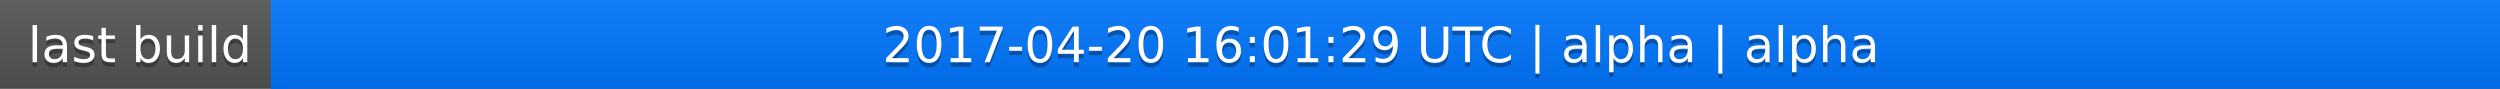
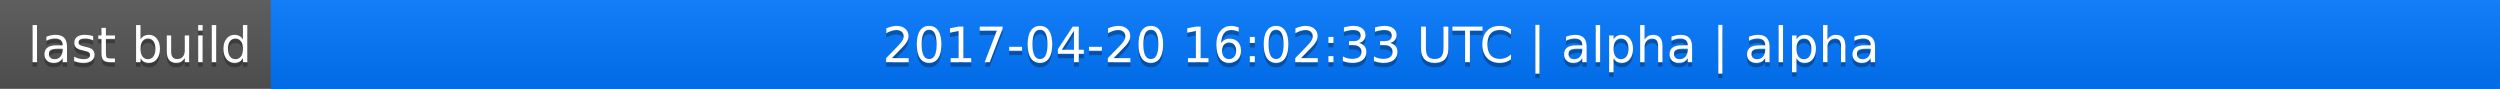
<svg xmlns="http://www.w3.org/2000/svg" width="563" height="20">
  <linearGradient id="a" x2="0" y2="100%">
    <stop offset="0" stop-color="#bbb" stop-opacity=".1" />
    <stop offset="1" stop-opacity=".1" />
  </linearGradient>
  <rect rx="0" width="563" height="20" fill="#555" />
  <rect rx="0" x="61" width="502" height="20" fill="#07f" />
  <path fill="#07f" d="M61 0h4v20h-4z" />
  <rect rx="0" width="563" height="20" fill="url(#a)" />
  <g fill="#fff" text-anchor="middle" font-family="DejaVu Sans,Verdana,Geneva,sans-serif" font-size="11">
    <text x="31.5" y="15" fill="#010101" fill-opacity=".3">last build</text>
    <text x="31.5" y="14">last build</text>
-     <text x="311" y="15" fill="#010101" fill-opacity=".3">2017-04-20 16:01:29 UTC | alpha | alpha</text>
-     <text x="311" y="14">2017-04-20 16:01:29 UTC | alpha | alpha</text>
+     <text x="311" y="15" fill="#010101" fill-opacity=".3">2017-04-20 16:02:33 UTC | alpha | alpha</text>
+     <text x="311" y="14">2017-04-20 16:02:33 UTC | alpha | alpha</text>
  </g>
</svg>
